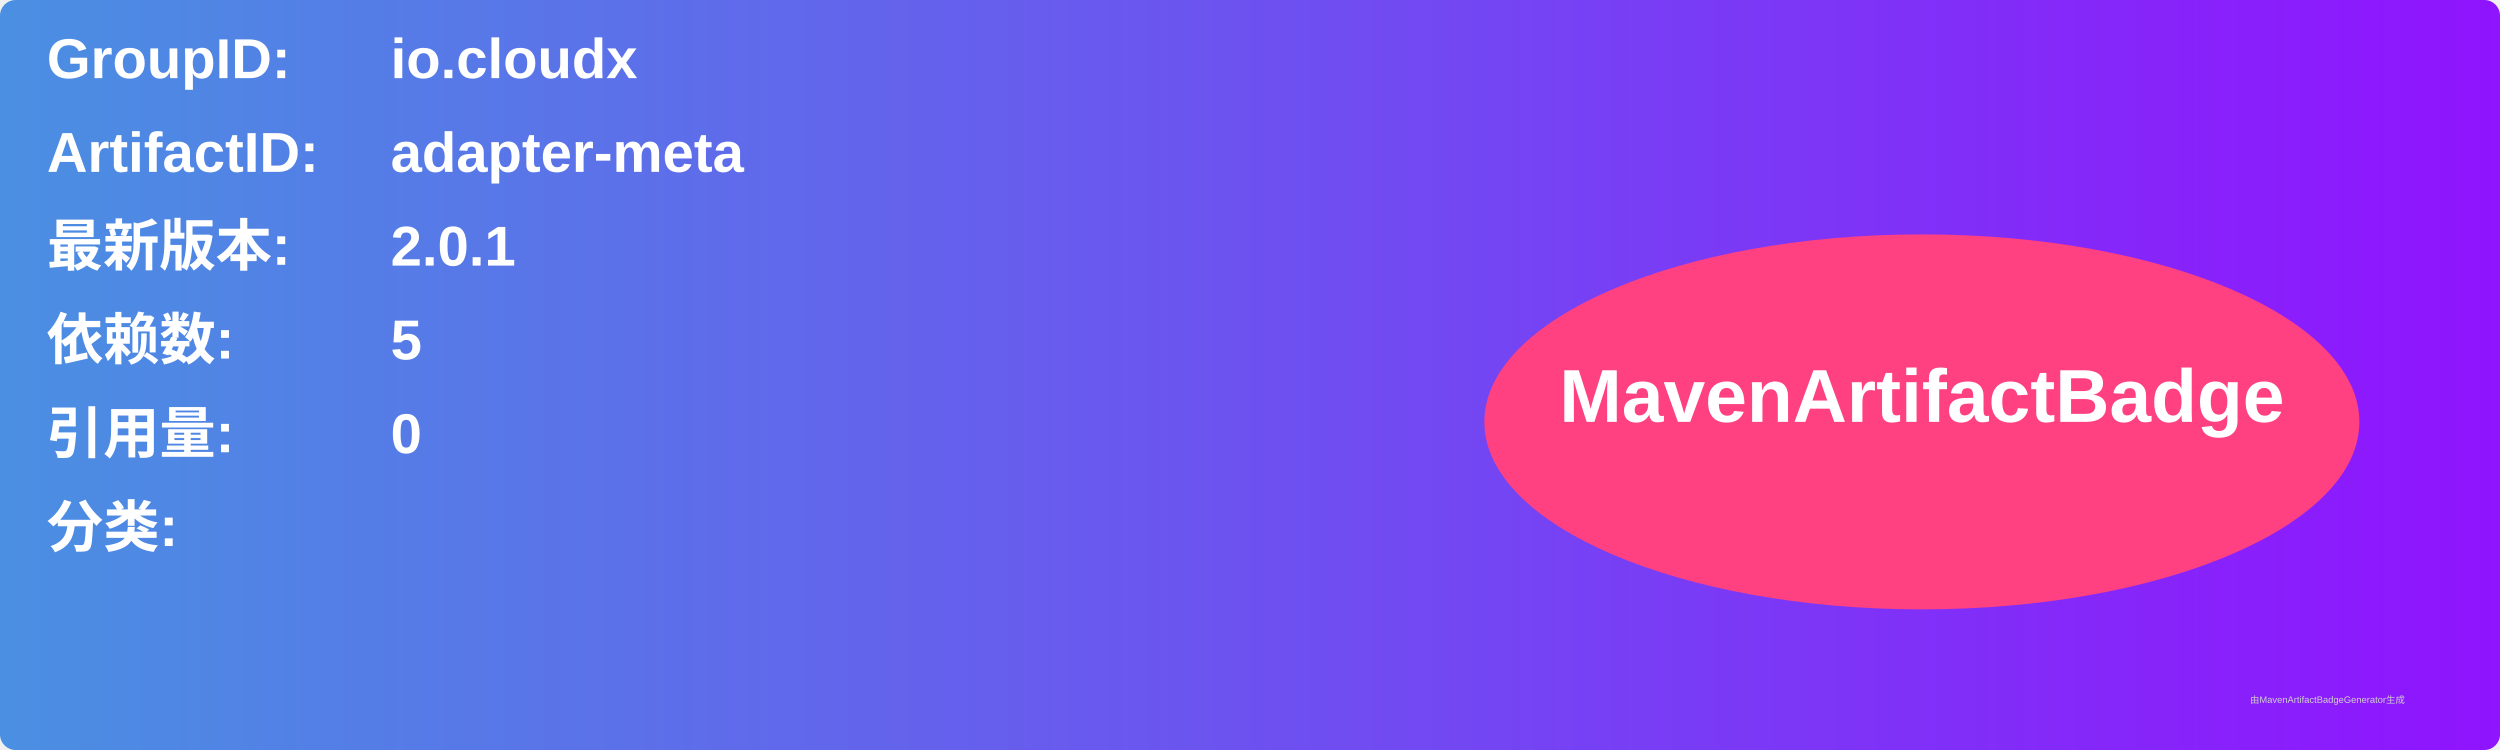
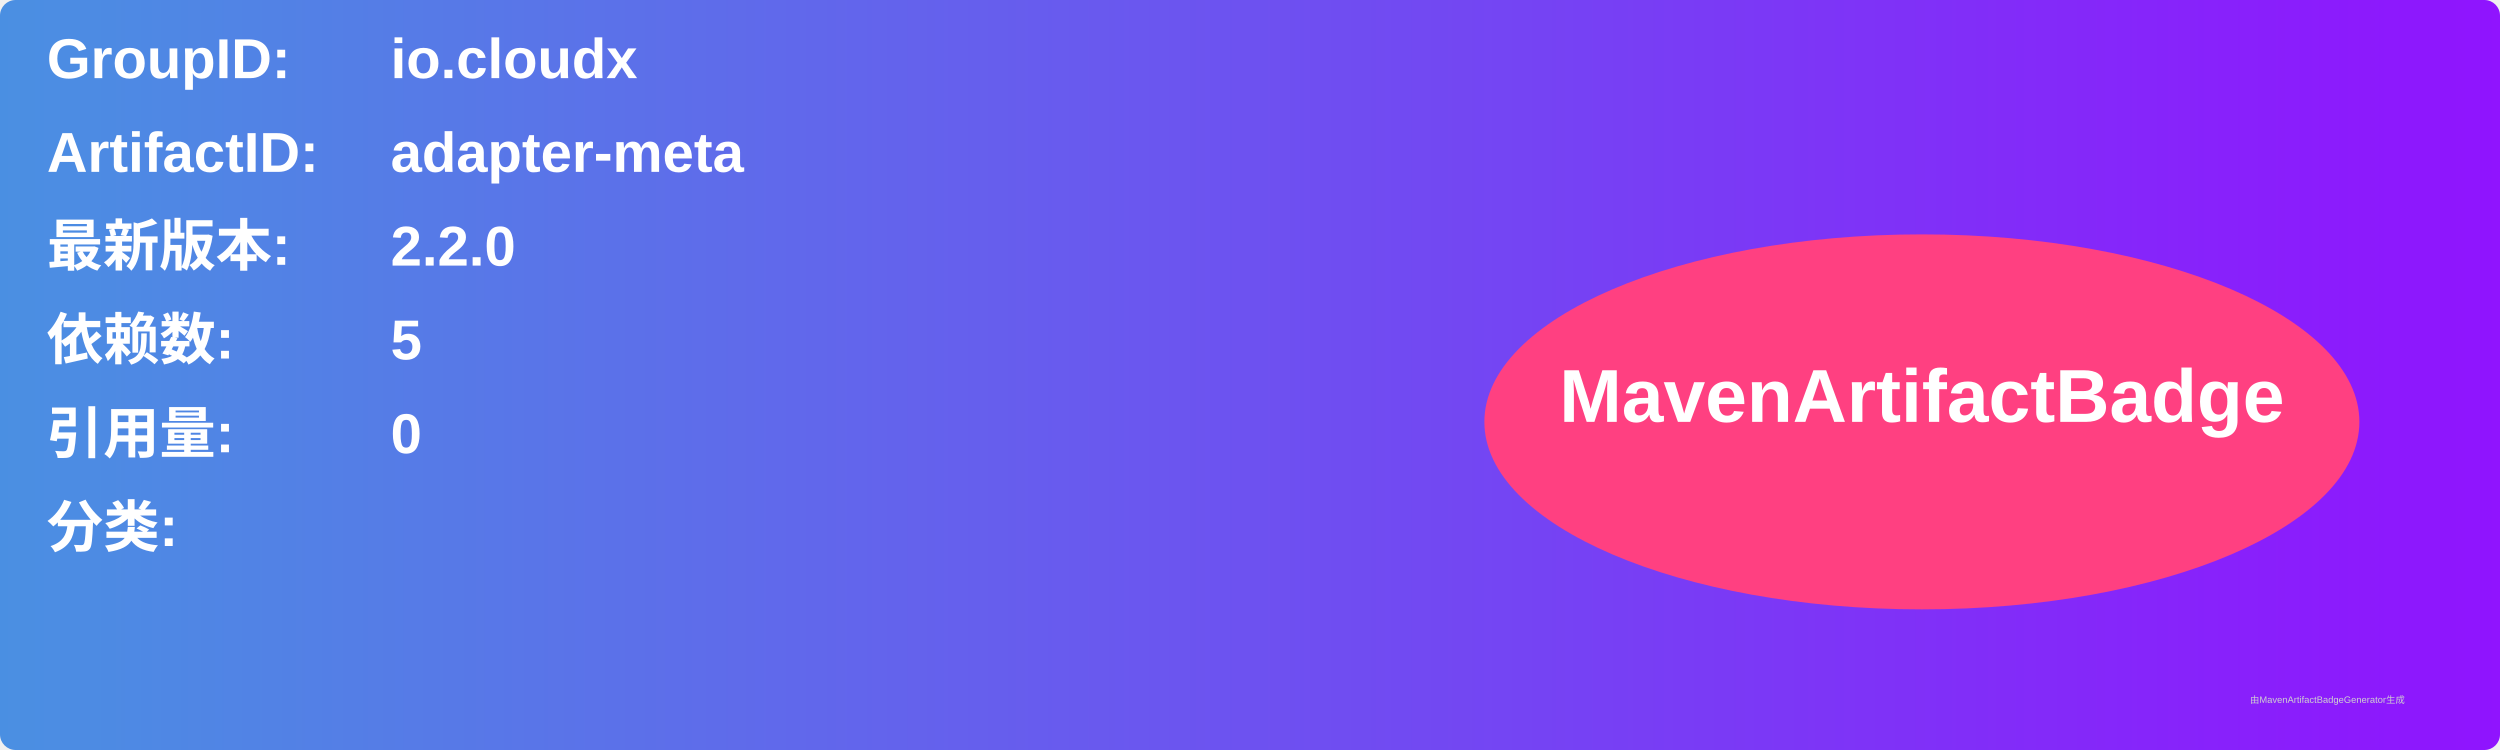
<svg xmlns="http://www.w3.org/2000/svg" width="800" height="240" viewBox="0 0 800 240">
  <linearGradient id="grad" x1="0%" y1="0%" x2="100%" y2="0%">
    <stop offset="0%" stop-color="#4a90e2" />
    <stop offset="100%" stop-color="#9013fe" />
  </linearGradient>
  <rect width="100%" height="100%" rx="5" ry="5" fill="url(#grad)" />
  <g transform="translate(15, 15)">
    <text x="0" y="10" font-family="Arial" font-size="18" fill="white" font-weight="bold" width="260">GroupID:</text>
    <text x="110" y="10" font-family="Arial" font-size="18" fill="white" font-weight="bold" width="460">io.cloudx</text>
    <text x="0" y="40" font-family="Arial" font-size="18" fill="white" font-weight="bold" width="260">ArtifactID:</text>
    <text x="110" y="40" font-family="Arial" font-size="18" fill="white" font-weight="bold" width="460">adapter-meta</text>
    <text x="0" y="70" font-family="Arial" font-size="18" fill="white" font-weight="bold">最新版本:</text>
    <text x="110" y="70" font-family="Arial" font-size="18" fill="white" font-weight="bold">
-       <tspan font-weight="bold">2.0.1</tspan>
+       <tspan font-weight="bold">2.2.0</tspan>
    </text>
    <text x="0" y="100" font-family="Arial" font-size="18" fill="white" font-weight="bold">依赖数: </text>
    <text x="110" y="100" font-family="Arial" font-size="18" fill="white">
      <tspan font-weight="bold">5</tspan>
    </text>
    <text x="0" y="130" font-family="Arial" font-size="18" fill="white" font-weight="bold">引用量: </text>
    <text x="110" y="130" font-family="Arial" font-size="18" fill="white">
      <tspan font-weight="bold">0</tspan>
    </text>
    <text x="0" y="160" font-family="Arial" font-size="18" fill="white" font-weight="bold">分类:</text>
    <text x="10" y="190" font-family="Arial" font-size="10" fill="white">
      <tspan font-weight="bold" />
    </text>
    <ellipse cx="600" cy="120" rx="140" ry="60" fill="#ff4081" />
    <text x="600" y="120" text-anchor="middle" font-family="Arial" font-size="24" fill="white" font-weight="bold">MavenArtifactBadge</text>
  </g>
  <text x="720" y="225" font-family="Arial" font-size="3" fill="#d0d0d0">由MavenArtifactBadgeGenerator生成</text>
</svg>
